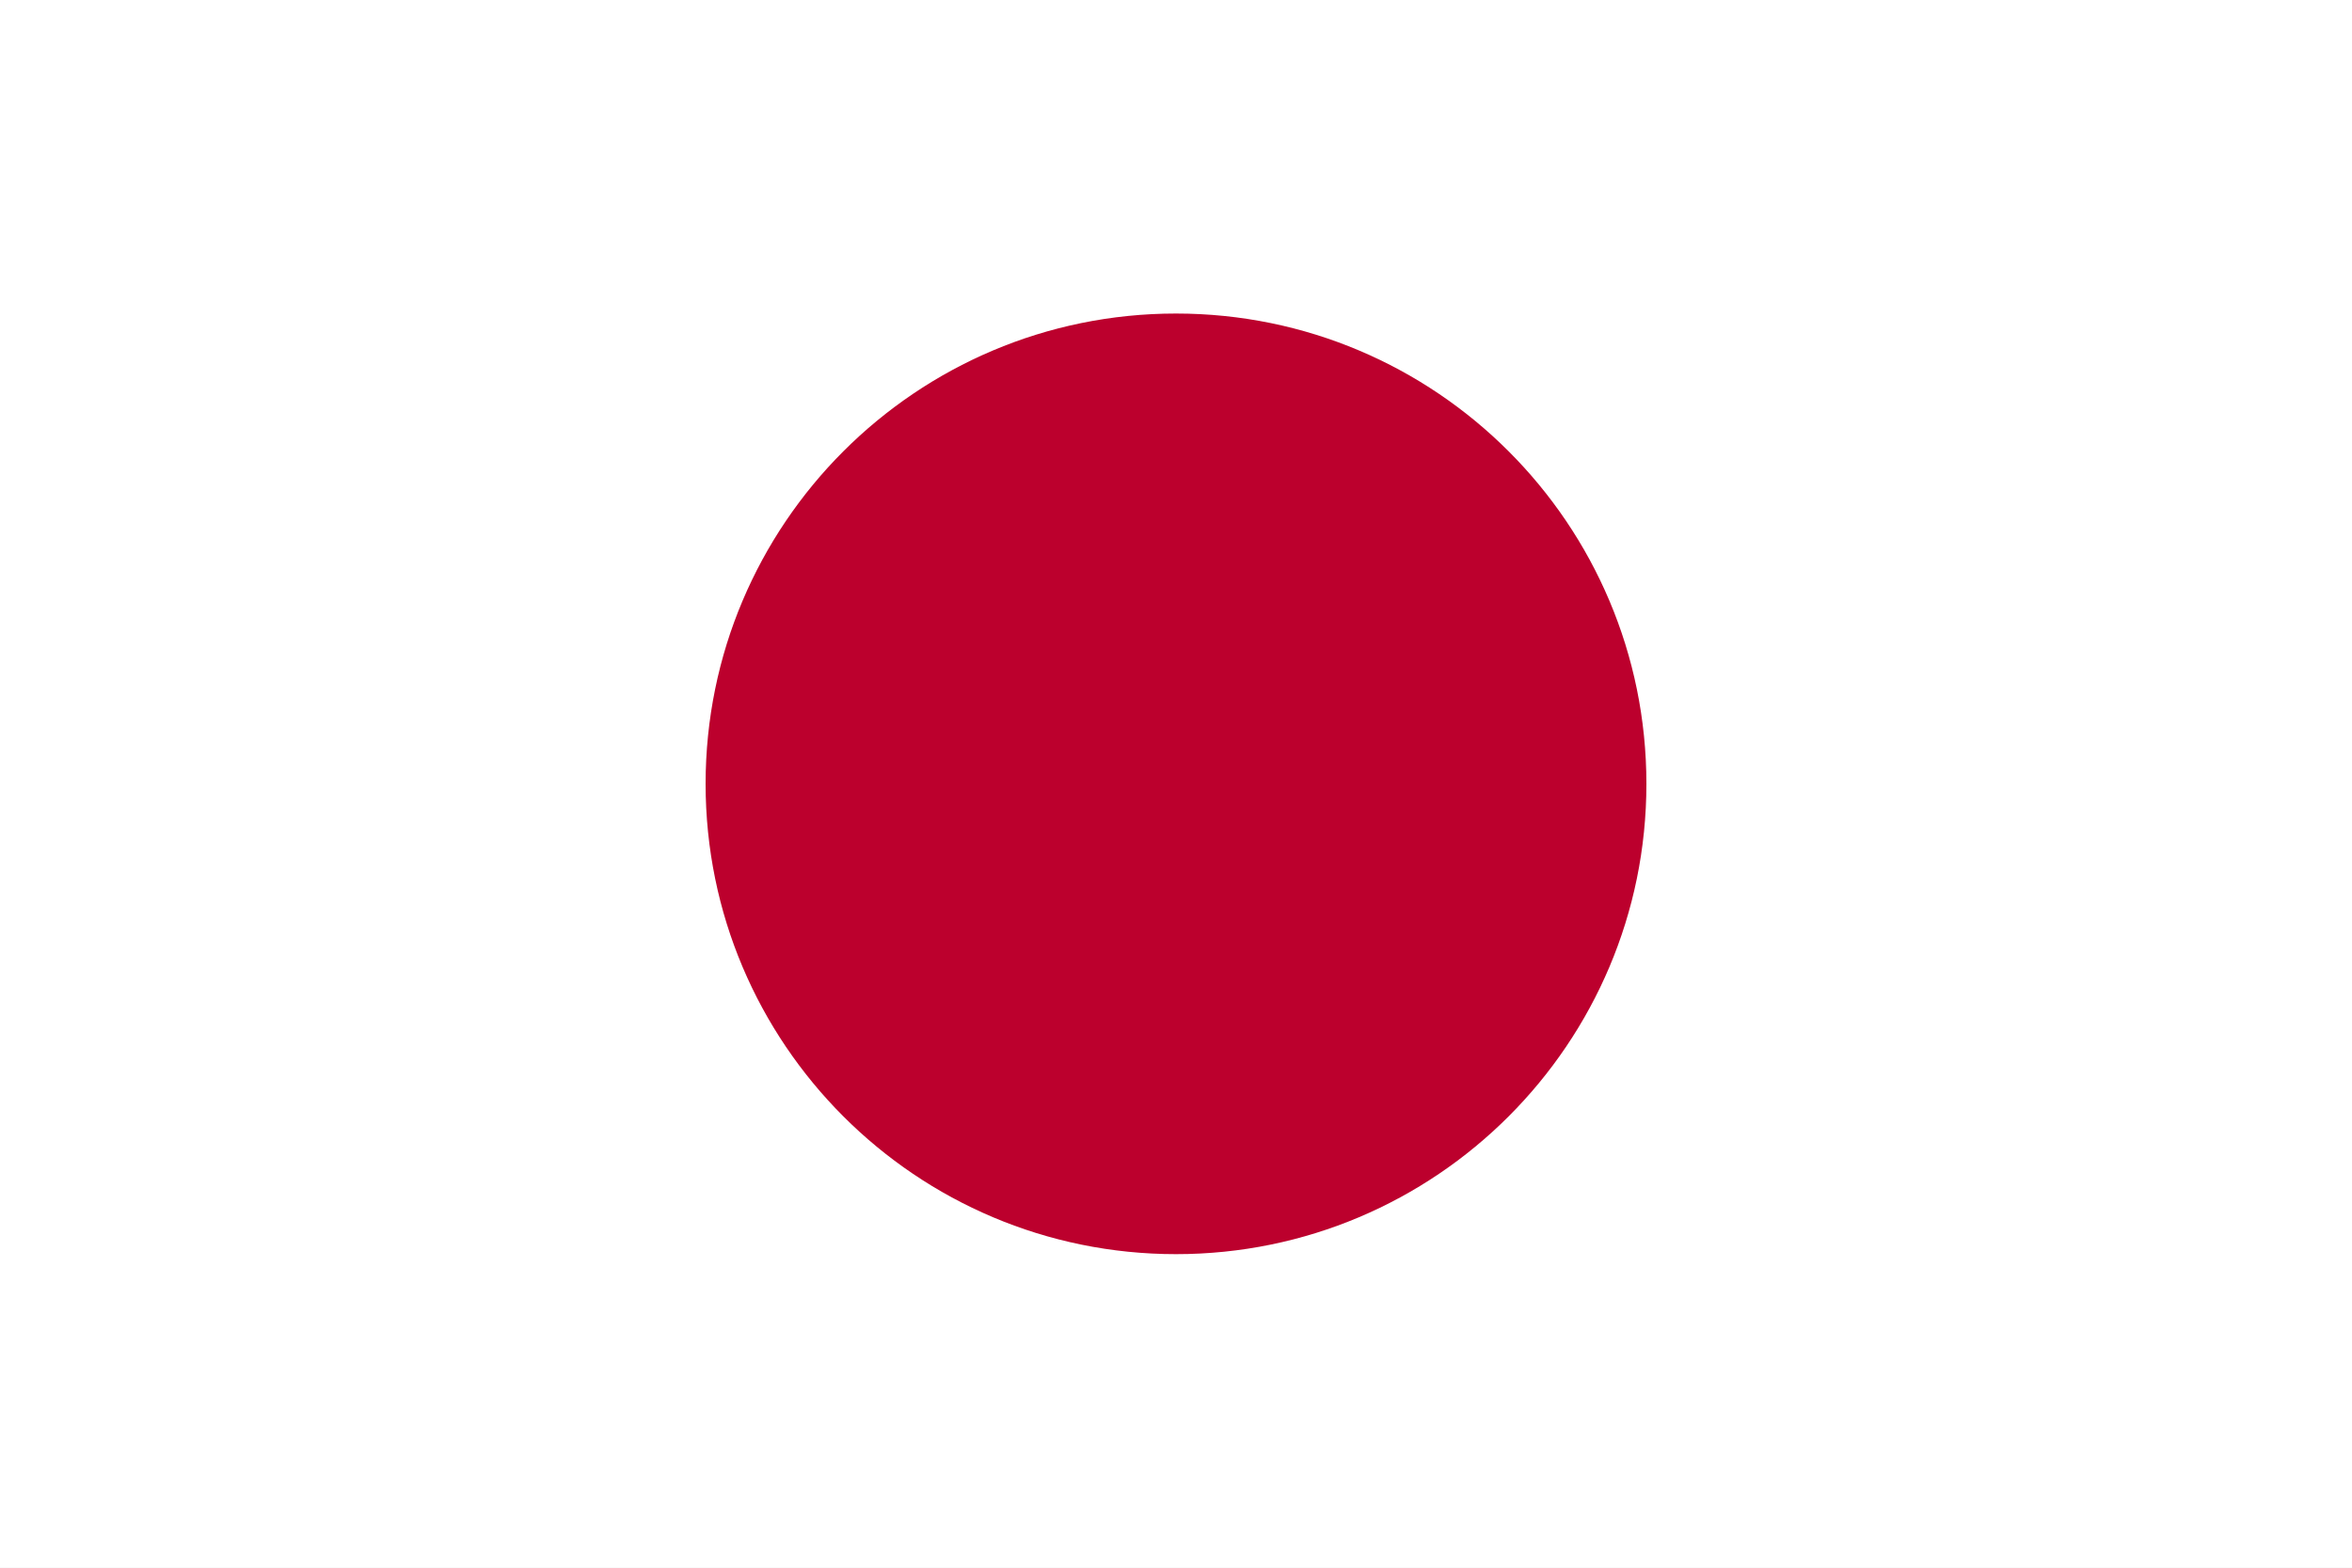
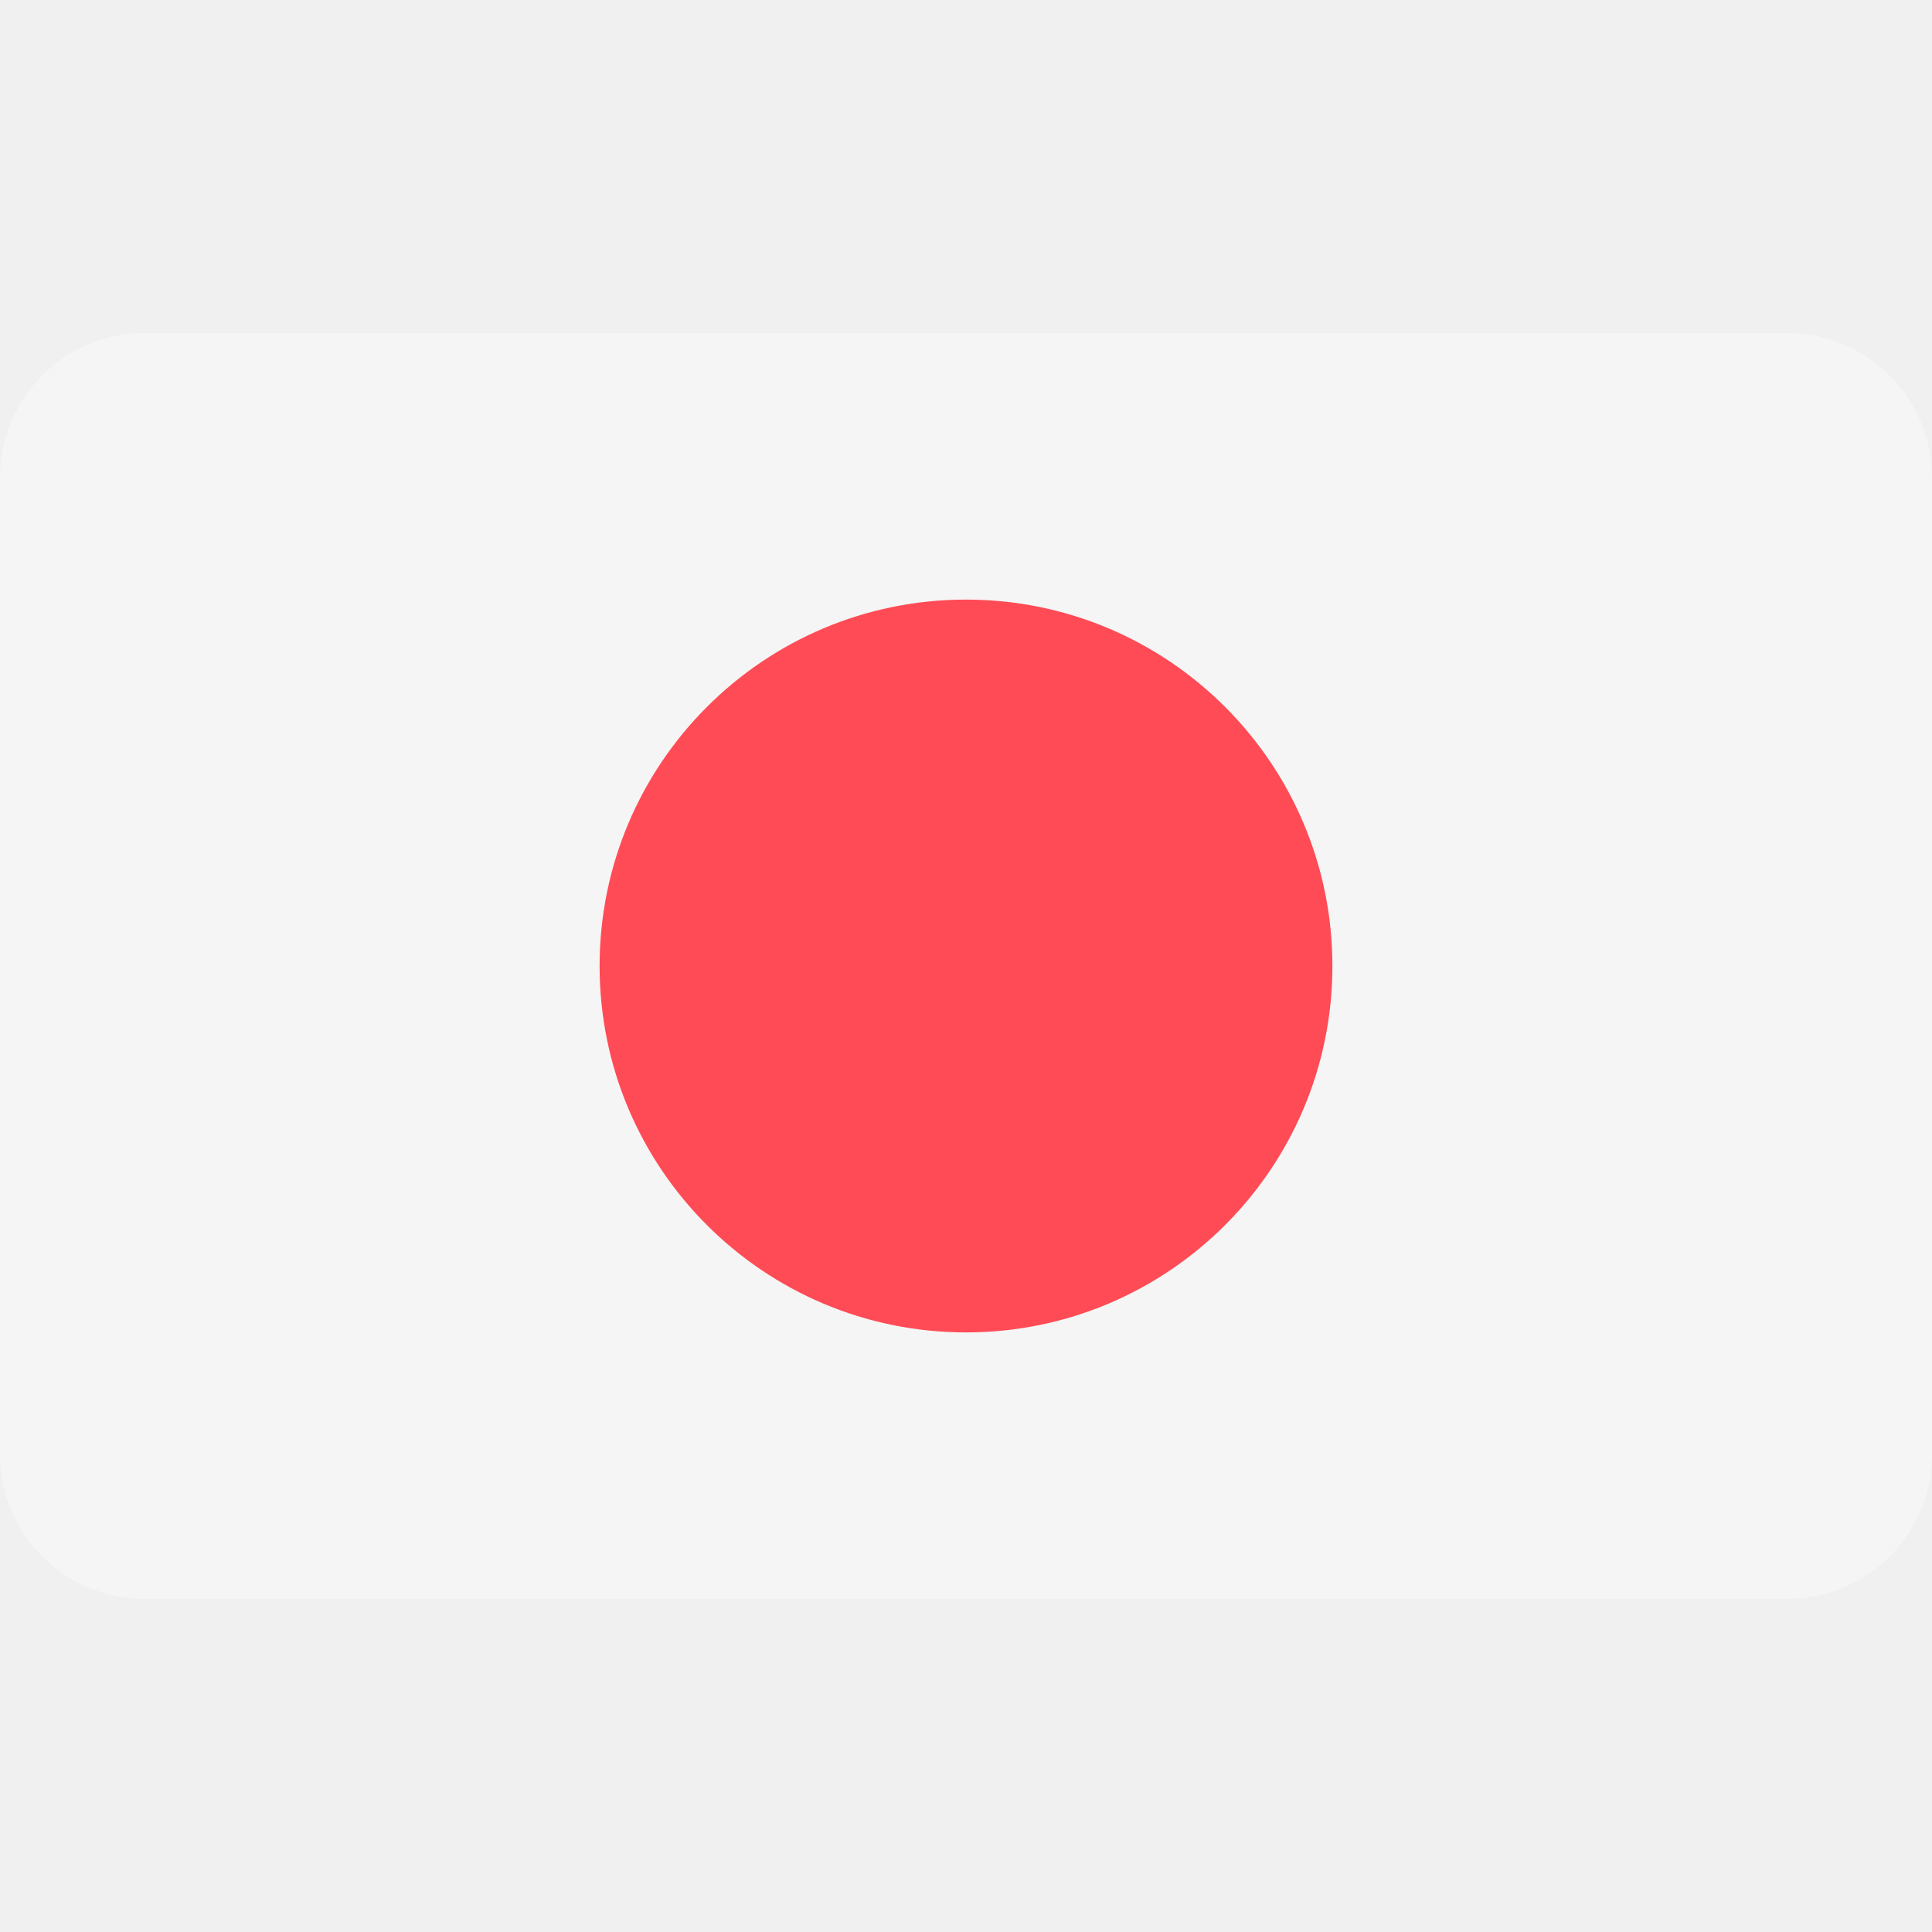
- <svg xmlns="http://www.w3.org/2000/svg" viewBox="0 0 3 2">
-   <path d="m0 0h3v2H0" fill="#fff" />
-   <circle cx="1.5" cy="1" r=".6" fill="#bc002d" />
+ <svg xmlns="http://www.w3.org/2000/svg" height="200px" width="200px" version="1.1" id="Layer_1" viewBox="0 0 512 512" xml:space="preserve" fill="#000000">
+   <g id="SVGRepo_bgCarrier" stroke-width="0" />
+   <g id="SVGRepo_tracerCarrier" stroke-linecap="round" stroke-linejoin="round" />
+   <g id="SVGRepo_iconCarrier">
+     <path style="fill:#F5F5F5;" d="M473.655,88.275H38.345C17.167,88.275,0,105.442,0,126.62V385.38 c0,21.177,17.167,38.345,38.345,38.345h435.31c21.177,0,38.345-17.167,38.345-38.345V126.62 C512,105.442,494.833,88.275,473.655,88.275z" />
+     <circle style="fill:#FF4B55;" cx="256" cy="255.999" r="97.1" />
+   </g>
</svg>
